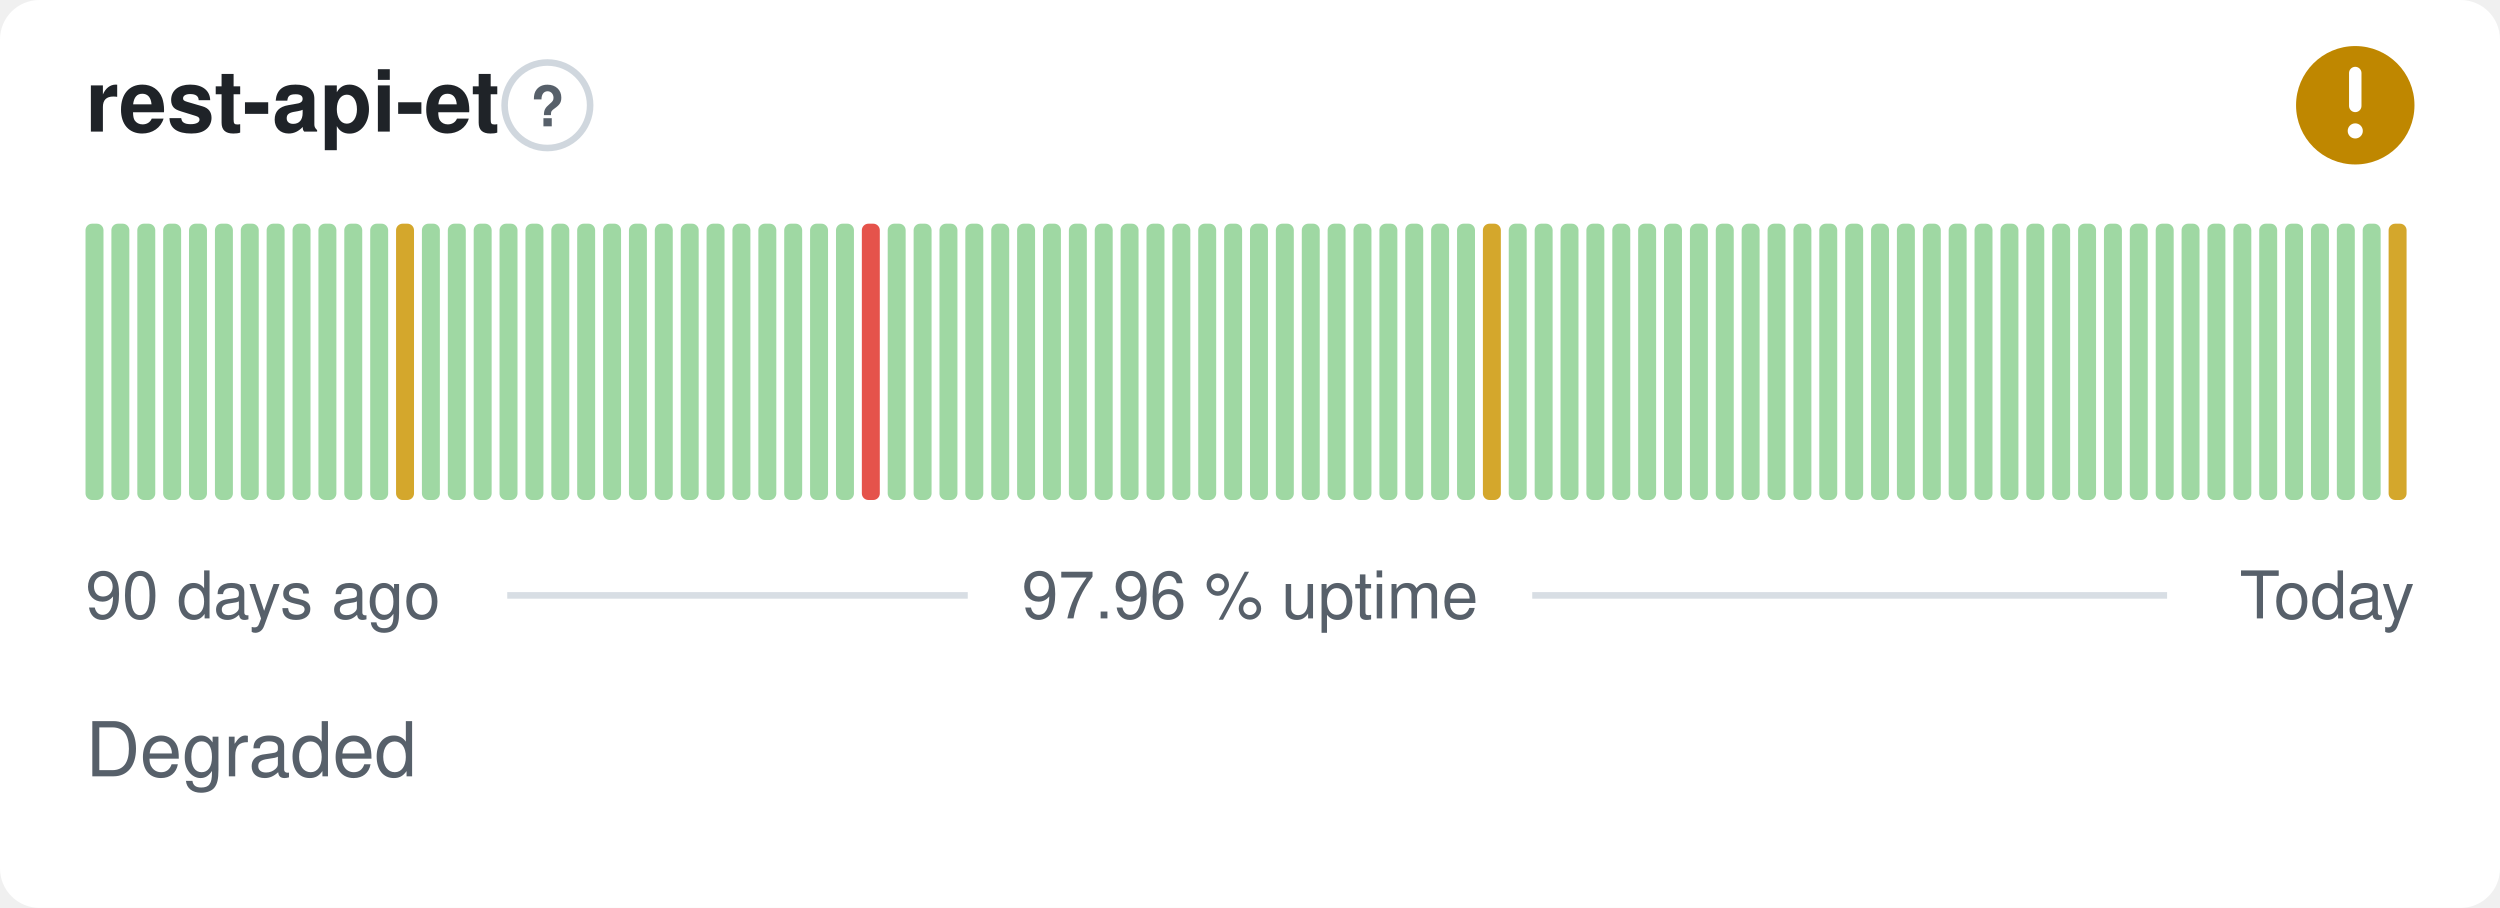
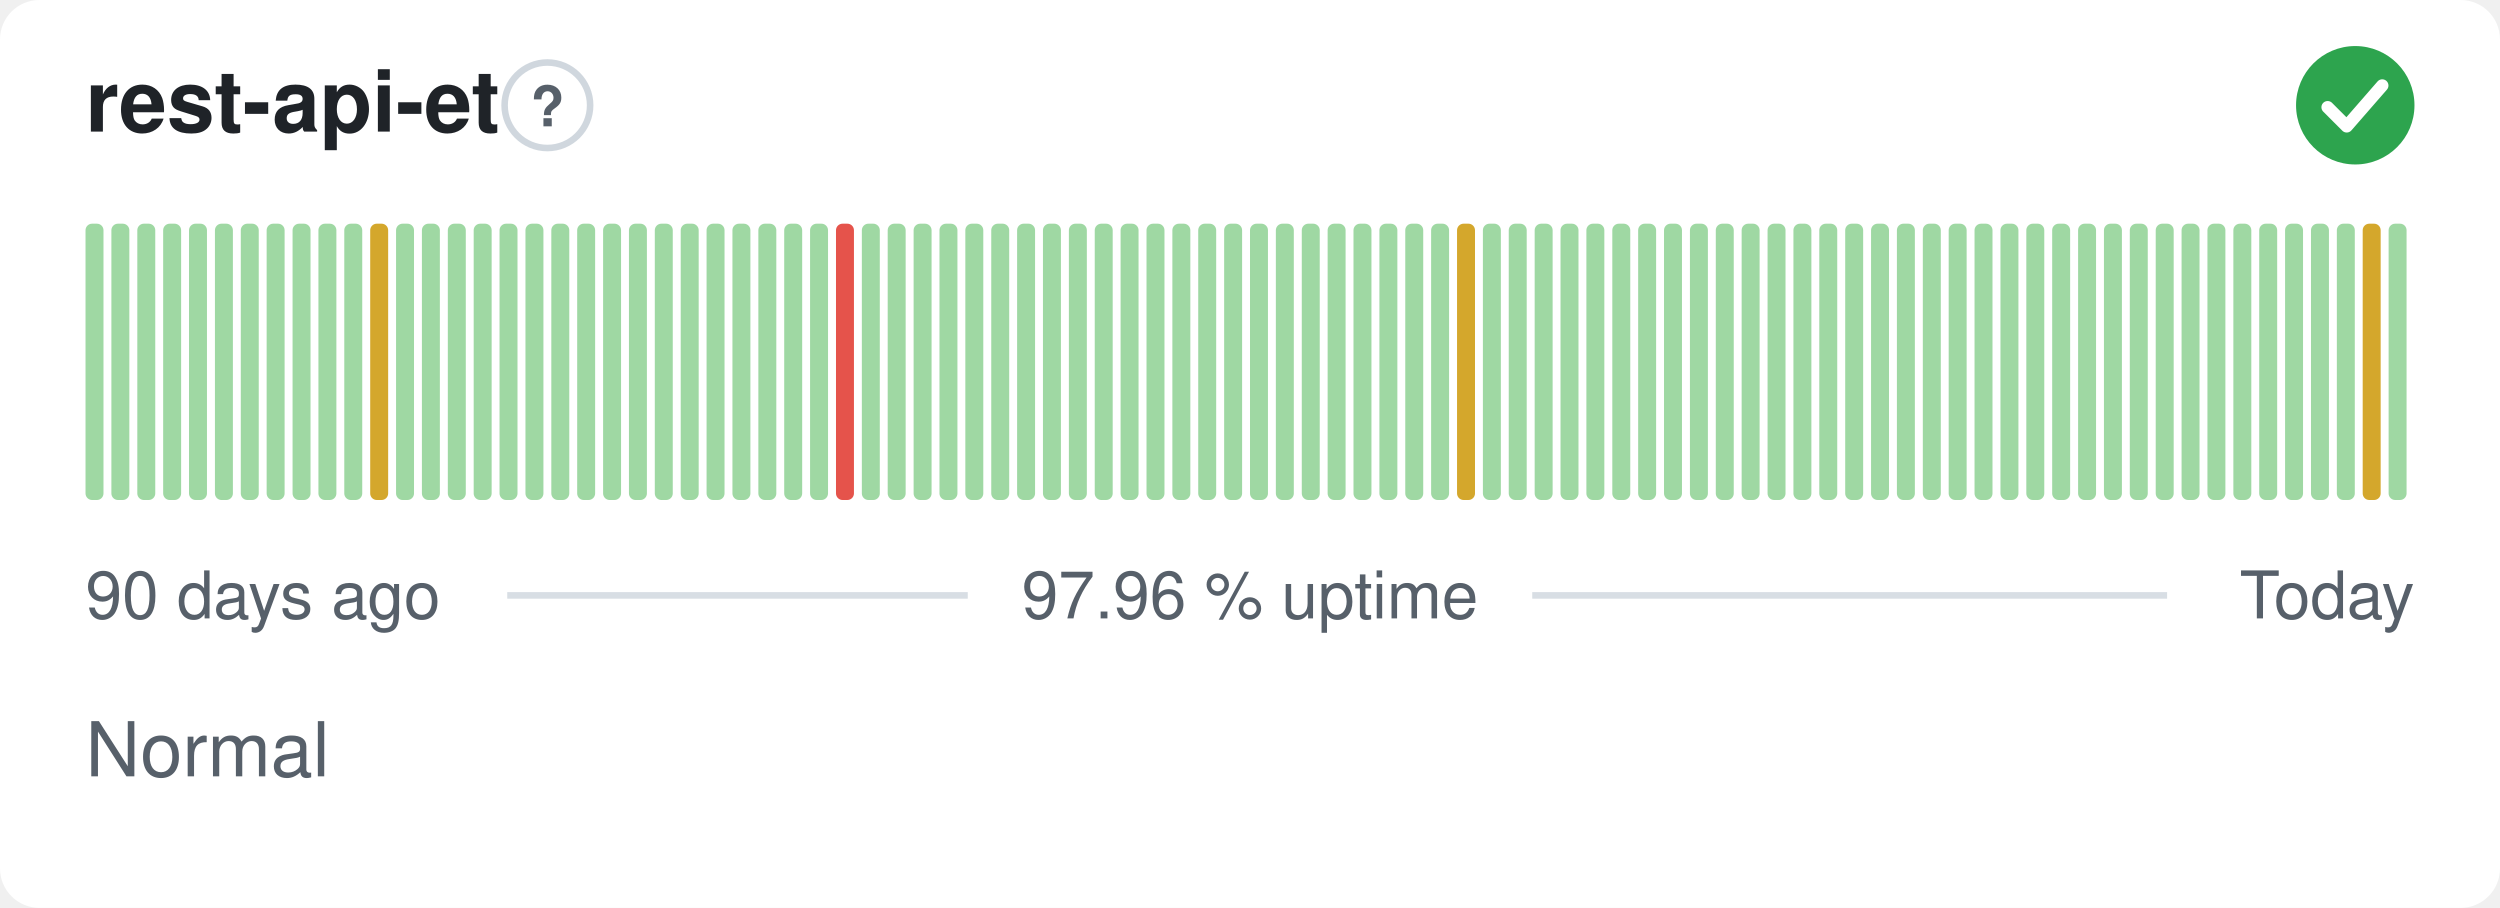
- <svg xmlns="http://www.w3.org/2000/svg" width="380" height="138" viewBox="0 0 380 138" role="img" aria-label="rest-api-et: Degraded, 97.96 % uptime over the last 90 days" font-family="-apple-system,BlinkMacSystemFont,'Segoe UI',Helvetica,Arial,sans-serif">
+ <svg xmlns="http://www.w3.org/2000/svg" width="380" height="138" viewBox="0 0 380 138" role="img" aria-label="rest-api-et: Normal, 97.96 % uptime over the last 90 days" font-family="-apple-system,BlinkMacSystemFont,'Segoe UI',Helvetica,Arial,sans-serif">
  <style>
    @media (prefers-color-scheme: dark) {
      .bg { fill: #0d1117 }
      .title { fill: #e6edf3 }
      .muted { fill: #8b949e }
      .hint { stroke: #30363d }
      .rule { stroke: #30363d }
      .nodata { fill: #21262d }
    }
  </style>
  <rect class="bg" width="380" height="138" rx="6" fill="#ffffff" />
  <text class="title" x="13" y="20" font-size="13" font-weight="600" fill="#1f2328">rest-api-et</text>
  <circle class="hint" cx="83.2" cy="16" r="6.5" fill="none" stroke="#d0d7de" stroke-width="1" />
  <text class="muted" x="83.2" y="19.2" text-anchor="middle" font-size="8.5" font-weight="700" fill="#57606a">?</text>
-   <circle cx="358" cy="16" r="9" fill="#bf8700" />
-   <path d="M358 11.10v5.00" fill="none" stroke="#fff" stroke-width="1.89" stroke-linecap="round" stroke-linejoin="round" />
-   <circle cx="358" cy="19.90" r="1.15" fill="#fff" />
+   <circle cx="358" cy="16" r="9" fill="#2da44e" />
+   <path d="M353.80 16.30l2.90 2.90 5.40 -6.20" fill="none" stroke="#fff" stroke-width="1.89" stroke-linecap="round" stroke-linejoin="round" />
  <rect x="13.00" y="34.00" width="2.73" height="42.00" rx="1" fill="#9fd8a3" />
  <rect x="16.93" y="34.00" width="2.73" height="42.00" rx="1" fill="#9fd8a3" />
  <rect x="20.87" y="34.00" width="2.73" height="42.00" rx="1" fill="#9fd8a3" />
  <rect x="24.80" y="34.00" width="2.73" height="42.00" rx="1" fill="#9fd8a3" />
  <rect x="28.73" y="34.00" width="2.73" height="42.00" rx="1" fill="#9fd8a3" />
  <rect x="32.67" y="34.00" width="2.73" height="42.00" rx="1" fill="#9fd8a3" />
  <rect x="36.60" y="34.00" width="2.73" height="42.00" rx="1" fill="#9fd8a3" />
  <rect x="40.53" y="34.00" width="2.73" height="42.00" rx="1" fill="#9fd8a3" />
  <rect x="44.47" y="34.00" width="2.73" height="42.00" rx="1" fill="#9fd8a3" />
  <rect x="48.40" y="34.00" width="2.73" height="42.00" rx="1" fill="#9fd8a3" />
  <rect x="52.33" y="34.00" width="2.73" height="42.00" rx="1" fill="#9fd8a3" />
-   <rect x="56.27" y="34.00" width="2.73" height="42.00" rx="1" fill="#9fd8a3" />
-   <rect x="60.20" y="34.00" width="2.73" height="42.00" rx="1" fill="#d4a72c" />
+   <rect x="56.27" y="34.00" width="2.73" height="42.00" rx="1" fill="#d4a72c" />
+   <rect x="60.20" y="34.00" width="2.73" height="42.00" rx="1" fill="#9fd8a3" />
  <rect x="64.13" y="34.00" width="2.73" height="42.00" rx="1" fill="#9fd8a3" />
  <rect x="68.07" y="34.00" width="2.73" height="42.00" rx="1" fill="#9fd8a3" />
  <rect x="72.00" y="34.00" width="2.73" height="42.00" rx="1" fill="#9fd8a3" />
  <rect x="75.93" y="34.00" width="2.73" height="42.00" rx="1" fill="#9fd8a3" />
  <rect x="79.87" y="34.00" width="2.73" height="42.00" rx="1" fill="#9fd8a3" />
  <rect x="83.80" y="34.00" width="2.73" height="42.00" rx="1" fill="#9fd8a3" />
  <rect x="87.73" y="34.00" width="2.73" height="42.00" rx="1" fill="#9fd8a3" />
  <rect x="91.67" y="34.00" width="2.73" height="42.00" rx="1" fill="#9fd8a3" />
  <rect x="95.60" y="34.00" width="2.73" height="42.00" rx="1" fill="#9fd8a3" />
  <rect x="99.53" y="34.00" width="2.73" height="42.00" rx="1" fill="#9fd8a3" />
  <rect x="103.47" y="34.00" width="2.73" height="42.00" rx="1" fill="#9fd8a3" />
  <rect x="107.40" y="34.00" width="2.73" height="42.00" rx="1" fill="#9fd8a3" />
  <rect x="111.33" y="34.00" width="2.73" height="42.00" rx="1" fill="#9fd8a3" />
  <rect x="115.27" y="34.00" width="2.73" height="42.00" rx="1" fill="#9fd8a3" />
  <rect x="119.20" y="34.00" width="2.73" height="42.00" rx="1" fill="#9fd8a3" />
  <rect x="123.13" y="34.00" width="2.73" height="42.00" rx="1" fill="#9fd8a3" />
-   <rect x="127.07" y="34.00" width="2.73" height="42.00" rx="1" fill="#9fd8a3" />
-   <rect x="131.00" y="34.00" width="2.73" height="42.00" rx="1" fill="#e5534b" />
+   <rect x="127.07" y="34.00" width="2.73" height="42.00" rx="1" fill="#e5534b" />
+   <rect x="131.00" y="34.00" width="2.73" height="42.00" rx="1" fill="#9fd8a3" />
  <rect x="134.93" y="34.00" width="2.73" height="42.00" rx="1" fill="#9fd8a3" />
  <rect x="138.87" y="34.00" width="2.73" height="42.00" rx="1" fill="#9fd8a3" />
  <rect x="142.80" y="34.00" width="2.73" height="42.00" rx="1" fill="#9fd8a3" />
  <rect x="146.73" y="34.00" width="2.73" height="42.00" rx="1" fill="#9fd8a3" />
  <rect x="150.67" y="34.00" width="2.73" height="42.00" rx="1" fill="#9fd8a3" />
  <rect x="154.60" y="34.00" width="2.73" height="42.00" rx="1" fill="#9fd8a3" />
  <rect x="158.53" y="34.00" width="2.73" height="42.00" rx="1" fill="#9fd8a3" />
  <rect x="162.47" y="34.00" width="2.73" height="42.00" rx="1" fill="#9fd8a3" />
  <rect x="166.40" y="34.00" width="2.73" height="42.00" rx="1" fill="#9fd8a3" />
  <rect x="170.33" y="34.00" width="2.73" height="42.00" rx="1" fill="#9fd8a3" />
  <rect x="174.27" y="34.00" width="2.73" height="42.00" rx="1" fill="#9fd8a3" />
  <rect x="178.20" y="34.00" width="2.73" height="42.00" rx="1" fill="#9fd8a3" />
  <rect x="182.13" y="34.00" width="2.73" height="42.00" rx="1" fill="#9fd8a3" />
  <rect x="186.07" y="34.00" width="2.73" height="42.00" rx="1" fill="#9fd8a3" />
  <rect x="190.00" y="34.00" width="2.73" height="42.00" rx="1" fill="#9fd8a3" />
  <rect x="193.93" y="34.00" width="2.73" height="42.00" rx="1" fill="#9fd8a3" />
  <rect x="197.87" y="34.00" width="2.73" height="42.00" rx="1" fill="#9fd8a3" />
  <rect x="201.80" y="34.00" width="2.73" height="42.00" rx="1" fill="#9fd8a3" />
  <rect x="205.73" y="34.00" width="2.73" height="42.00" rx="1" fill="#9fd8a3" />
  <rect x="209.67" y="34.00" width="2.73" height="42.00" rx="1" fill="#9fd8a3" />
  <rect x="213.60" y="34.00" width="2.73" height="42.00" rx="1" fill="#9fd8a3" />
  <rect x="217.53" y="34.00" width="2.73" height="42.00" rx="1" fill="#9fd8a3" />
-   <rect x="221.47" y="34.00" width="2.73" height="42.00" rx="1" fill="#9fd8a3" />
-   <rect x="225.40" y="34.00" width="2.73" height="42.00" rx="1" fill="#d4a72c" />
+   <rect x="221.47" y="34.00" width="2.73" height="42.00" rx="1" fill="#d4a72c" />
+   <rect x="225.40" y="34.00" width="2.73" height="42.00" rx="1" fill="#9fd8a3" />
  <rect x="229.33" y="34.00" width="2.73" height="42.00" rx="1" fill="#9fd8a3" />
  <rect x="233.27" y="34.00" width="2.73" height="42.00" rx="1" fill="#9fd8a3" />
  <rect x="237.20" y="34.00" width="2.73" height="42.00" rx="1" fill="#9fd8a3" />
  <rect x="241.13" y="34.00" width="2.73" height="42.00" rx="1" fill="#9fd8a3" />
  <rect x="245.07" y="34.00" width="2.73" height="42.00" rx="1" fill="#9fd8a3" />
  <rect x="249.00" y="34.00" width="2.73" height="42.00" rx="1" fill="#9fd8a3" />
  <rect x="252.93" y="34.00" width="2.73" height="42.00" rx="1" fill="#9fd8a3" />
  <rect x="256.87" y="34.00" width="2.73" height="42.00" rx="1" fill="#9fd8a3" />
  <rect x="260.80" y="34.00" width="2.73" height="42.00" rx="1" fill="#9fd8a3" />
  <rect x="264.73" y="34.00" width="2.73" height="42.00" rx="1" fill="#9fd8a3" />
  <rect x="268.67" y="34.00" width="2.73" height="42.00" rx="1" fill="#9fd8a3" />
  <rect x="272.60" y="34.00" width="2.73" height="42.00" rx="1" fill="#9fd8a3" />
  <rect x="276.53" y="34.00" width="2.73" height="42.00" rx="1" fill="#9fd8a3" />
  <rect x="280.47" y="34.00" width="2.73" height="42.00" rx="1" fill="#9fd8a3" />
  <rect x="284.40" y="34.00" width="2.73" height="42.00" rx="1" fill="#9fd8a3" />
  <rect x="288.33" y="34.00" width="2.73" height="42.00" rx="1" fill="#9fd8a3" />
  <rect x="292.27" y="34.00" width="2.73" height="42.00" rx="1" fill="#9fd8a3" />
  <rect x="296.20" y="34.00" width="2.73" height="42.00" rx="1" fill="#9fd8a3" />
  <rect x="300.13" y="34.00" width="2.73" height="42.00" rx="1" fill="#9fd8a3" />
  <rect x="304.07" y="34.00" width="2.73" height="42.00" rx="1" fill="#9fd8a3" />
  <rect x="308.00" y="34.00" width="2.73" height="42.00" rx="1" fill="#9fd8a3" />
  <rect x="311.93" y="34.00" width="2.73" height="42.00" rx="1" fill="#9fd8a3" />
  <rect x="315.87" y="34.00" width="2.73" height="42.00" rx="1" fill="#9fd8a3" />
  <rect x="319.80" y="34.00" width="2.73" height="42.00" rx="1" fill="#9fd8a3" />
  <rect x="323.73" y="34.00" width="2.73" height="42.00" rx="1" fill="#9fd8a3" />
  <rect x="327.67" y="34.00" width="2.73" height="42.00" rx="1" fill="#9fd8a3" />
  <rect x="331.60" y="34.00" width="2.73" height="42.00" rx="1" fill="#9fd8a3" />
  <rect x="335.53" y="34.00" width="2.73" height="42.00" rx="1" fill="#9fd8a3" />
  <rect x="339.47" y="34.00" width="2.73" height="42.00" rx="1" fill="#9fd8a3" />
  <rect x="343.40" y="34.00" width="2.73" height="42.00" rx="1" fill="#9fd8a3" />
  <rect x="347.33" y="34.00" width="2.73" height="42.00" rx="1" fill="#9fd8a3" />
  <rect x="351.27" y="34.00" width="2.73" height="42.00" rx="1" fill="#9fd8a3" />
  <rect x="355.20" y="34.00" width="2.73" height="42.00" rx="1" fill="#9fd8a3" />
-   <rect x="359.13" y="34.00" width="2.73" height="42.00" rx="1" fill="#9fd8a3" />
-   <rect x="363.07" y="34.00" width="2.73" height="42.00" rx="1" fill="#d4a72c" />
+   <rect x="359.13" y="34.00" width="2.73" height="42.00" rx="1" fill="#d4a72c" />
+   <rect x="363.07" y="34.00" width="2.73" height="42.00" rx="1" fill="#9fd8a3" />
  <text class="muted" x="13" y="94" font-size="10" fill="#57606a">90 days ago</text>
  <text class="muted" x="190" y="94" text-anchor="middle" font-size="10" fill="#57606a">97.96 % uptime</text>
  <text class="muted" x="367" y="94" text-anchor="end" font-size="10" fill="#57606a">Today</text>
  <line class="rule" x1="77.1" y1="90.5" x2="147.1" y2="90.5" stroke="#d8dee4" stroke-width="1" />
  <line class="rule" x1="232.9" y1="90.5" x2="329.4" y2="90.5" stroke="#d8dee4" stroke-width="1" />
-   <text class="muted" x="13" y="118" font-size="11.5" fill="#57606a">Degraded</text>
+   <text class="muted" x="13" y="118" font-size="11.5" fill="#57606a">Normal</text>
</svg>
